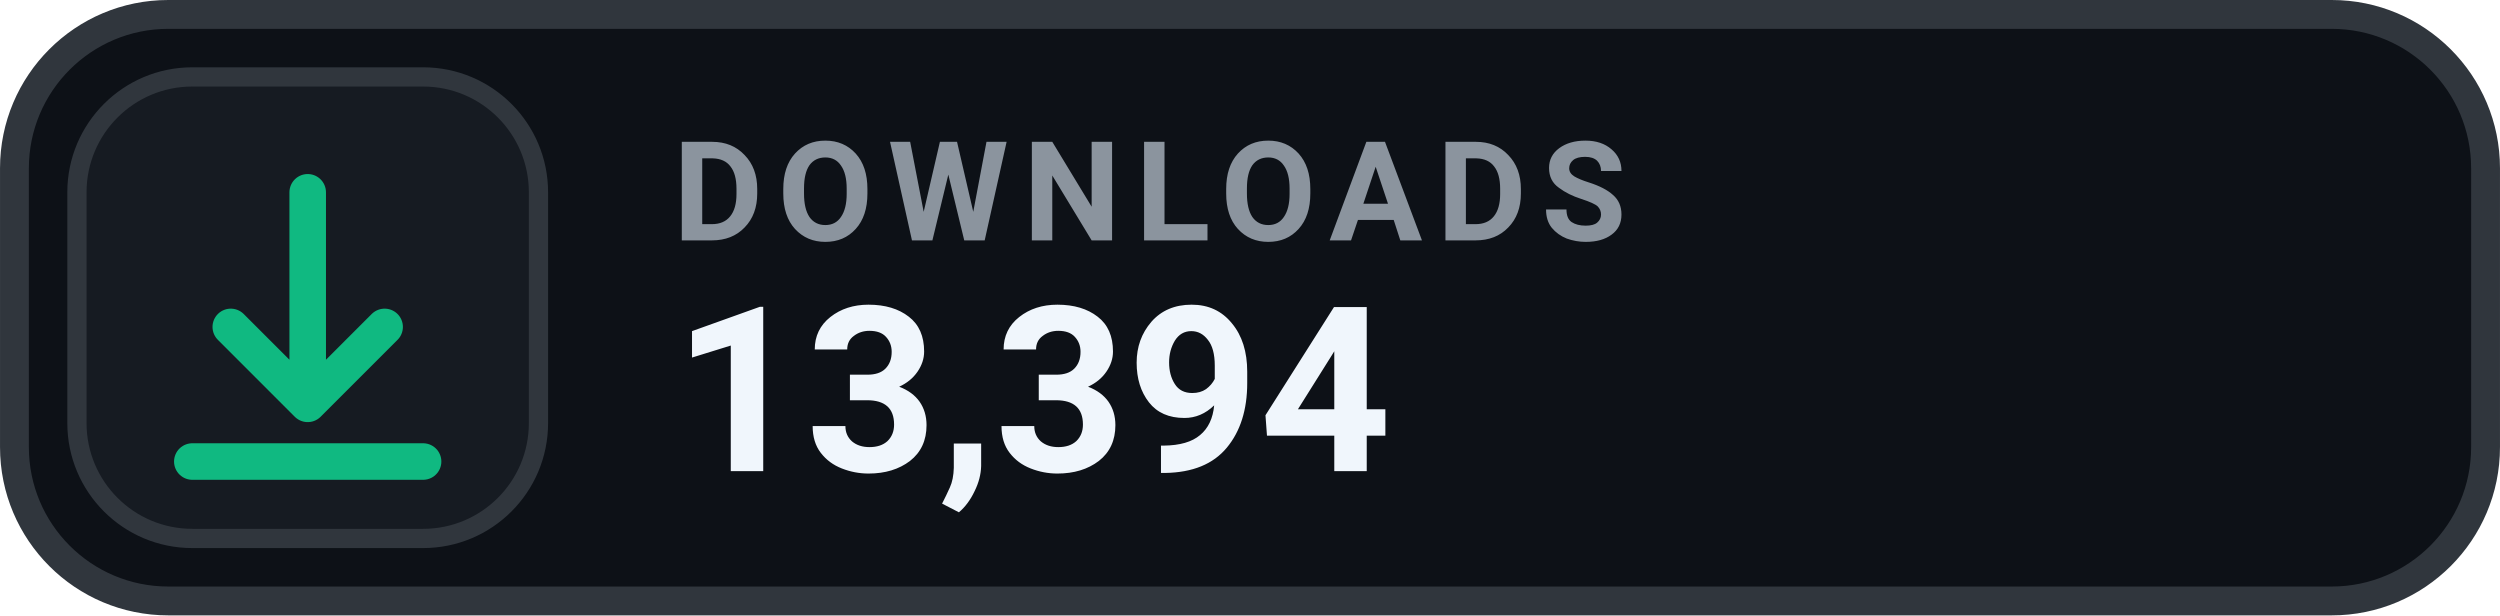
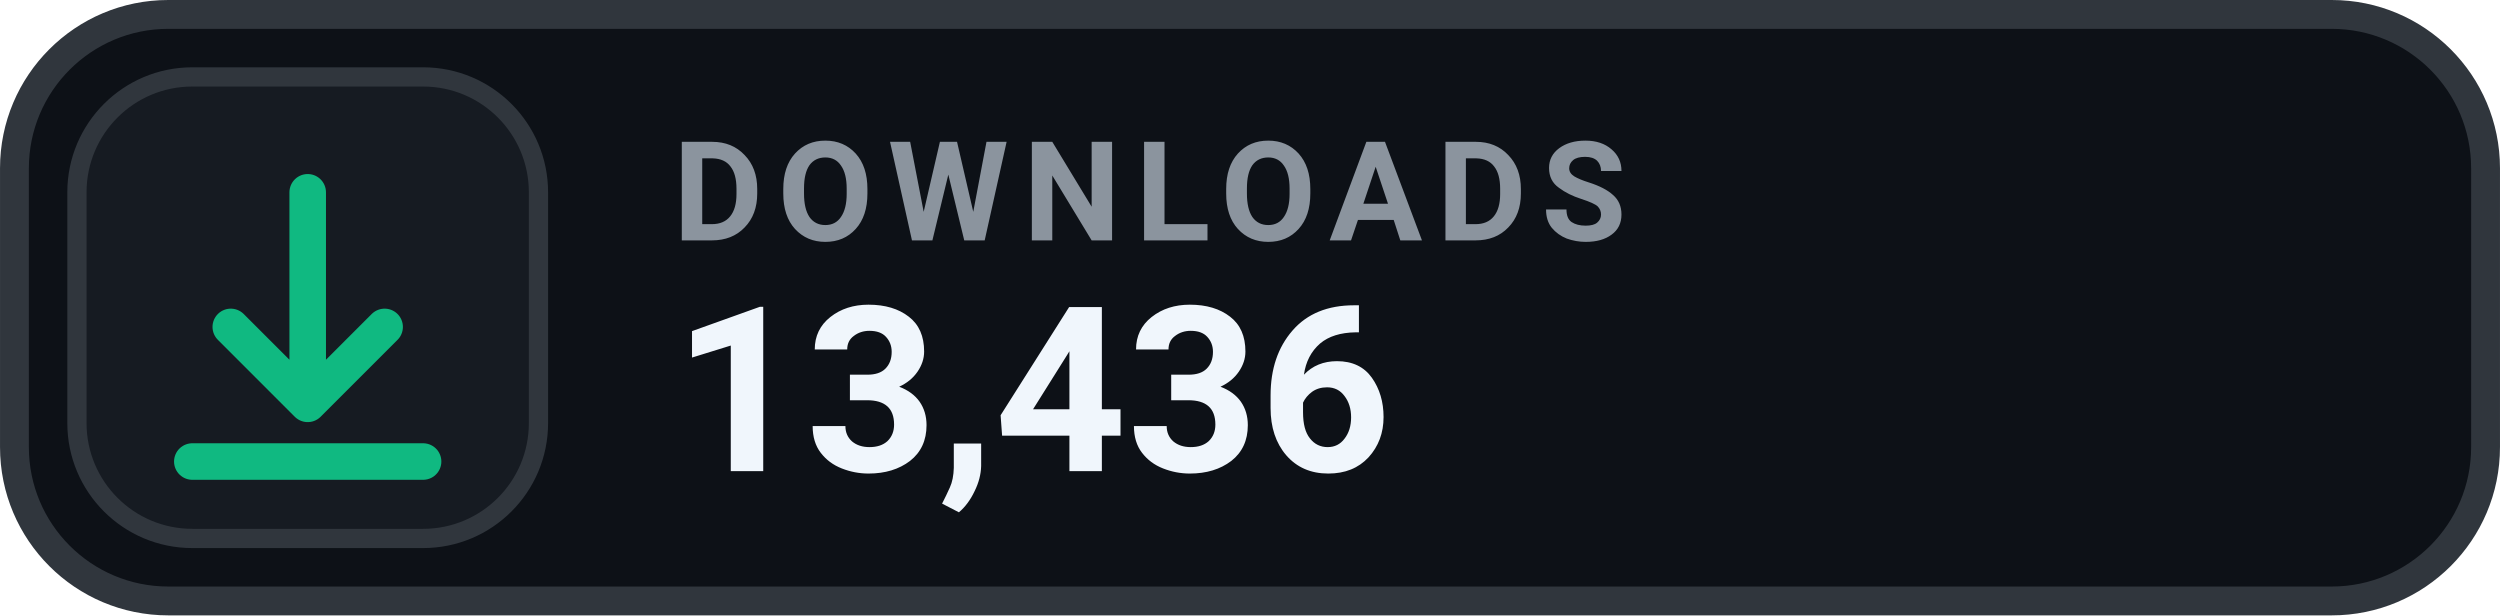
- <svg xmlns="http://www.w3.org/2000/svg" width="126" height="31.015" viewBox="0 0 130 32" role="img" aria-label="DOWNLOADS 13,394">
+ <svg xmlns="http://www.w3.org/2000/svg" width="126" height="31.015" viewBox="0 0 130 32" role="img" aria-label="DOWNLOADS 13,436">
  <rect x=".75" y=".75" width="128.5" height="30.5" rx="8" fill="#0D1117" stroke="#30363D" stroke-width="1.5" />
  <rect x="4" y="4" width="24" height="24" rx="6" fill="#161B22" stroke="#30363D" stroke-width="1" />
  <g transform="translate(16 16)" style="color:#10B981;">
    <path d="M0 -6 v11 m0 0 l4 -4 m-4 4 l-4 -4 M-6 8 h12" fill="none" stroke="currentColor" stroke-width="1.9" stroke-linecap="round" stroke-linejoin="round" />
  </g>
  <text x="35" y="12.5" fill="#8B949E" font-family="-apple-system,BlinkMacSystemFont,'Segoe UI',Roboto,Helvetica,Arial,sans-serif" font-size="7.2" font-weight="700" letter-spacing=".75">DOWNLOADS</text>
-   <text x="35" y="24.5" fill="#F0F6FC" font-family="-apple-system,BlinkMacSystemFont,'Segoe UI',Roboto,Helvetica,Arial,sans-serif" font-size="12" font-weight="700">13,394</text>
+   <text x="35" y="24.5" fill="#F0F6FC" font-family="-apple-system,BlinkMacSystemFont,'Segoe UI',Roboto,Helvetica,Arial,sans-serif" font-size="12" font-weight="700">13,436</text>
</svg>
